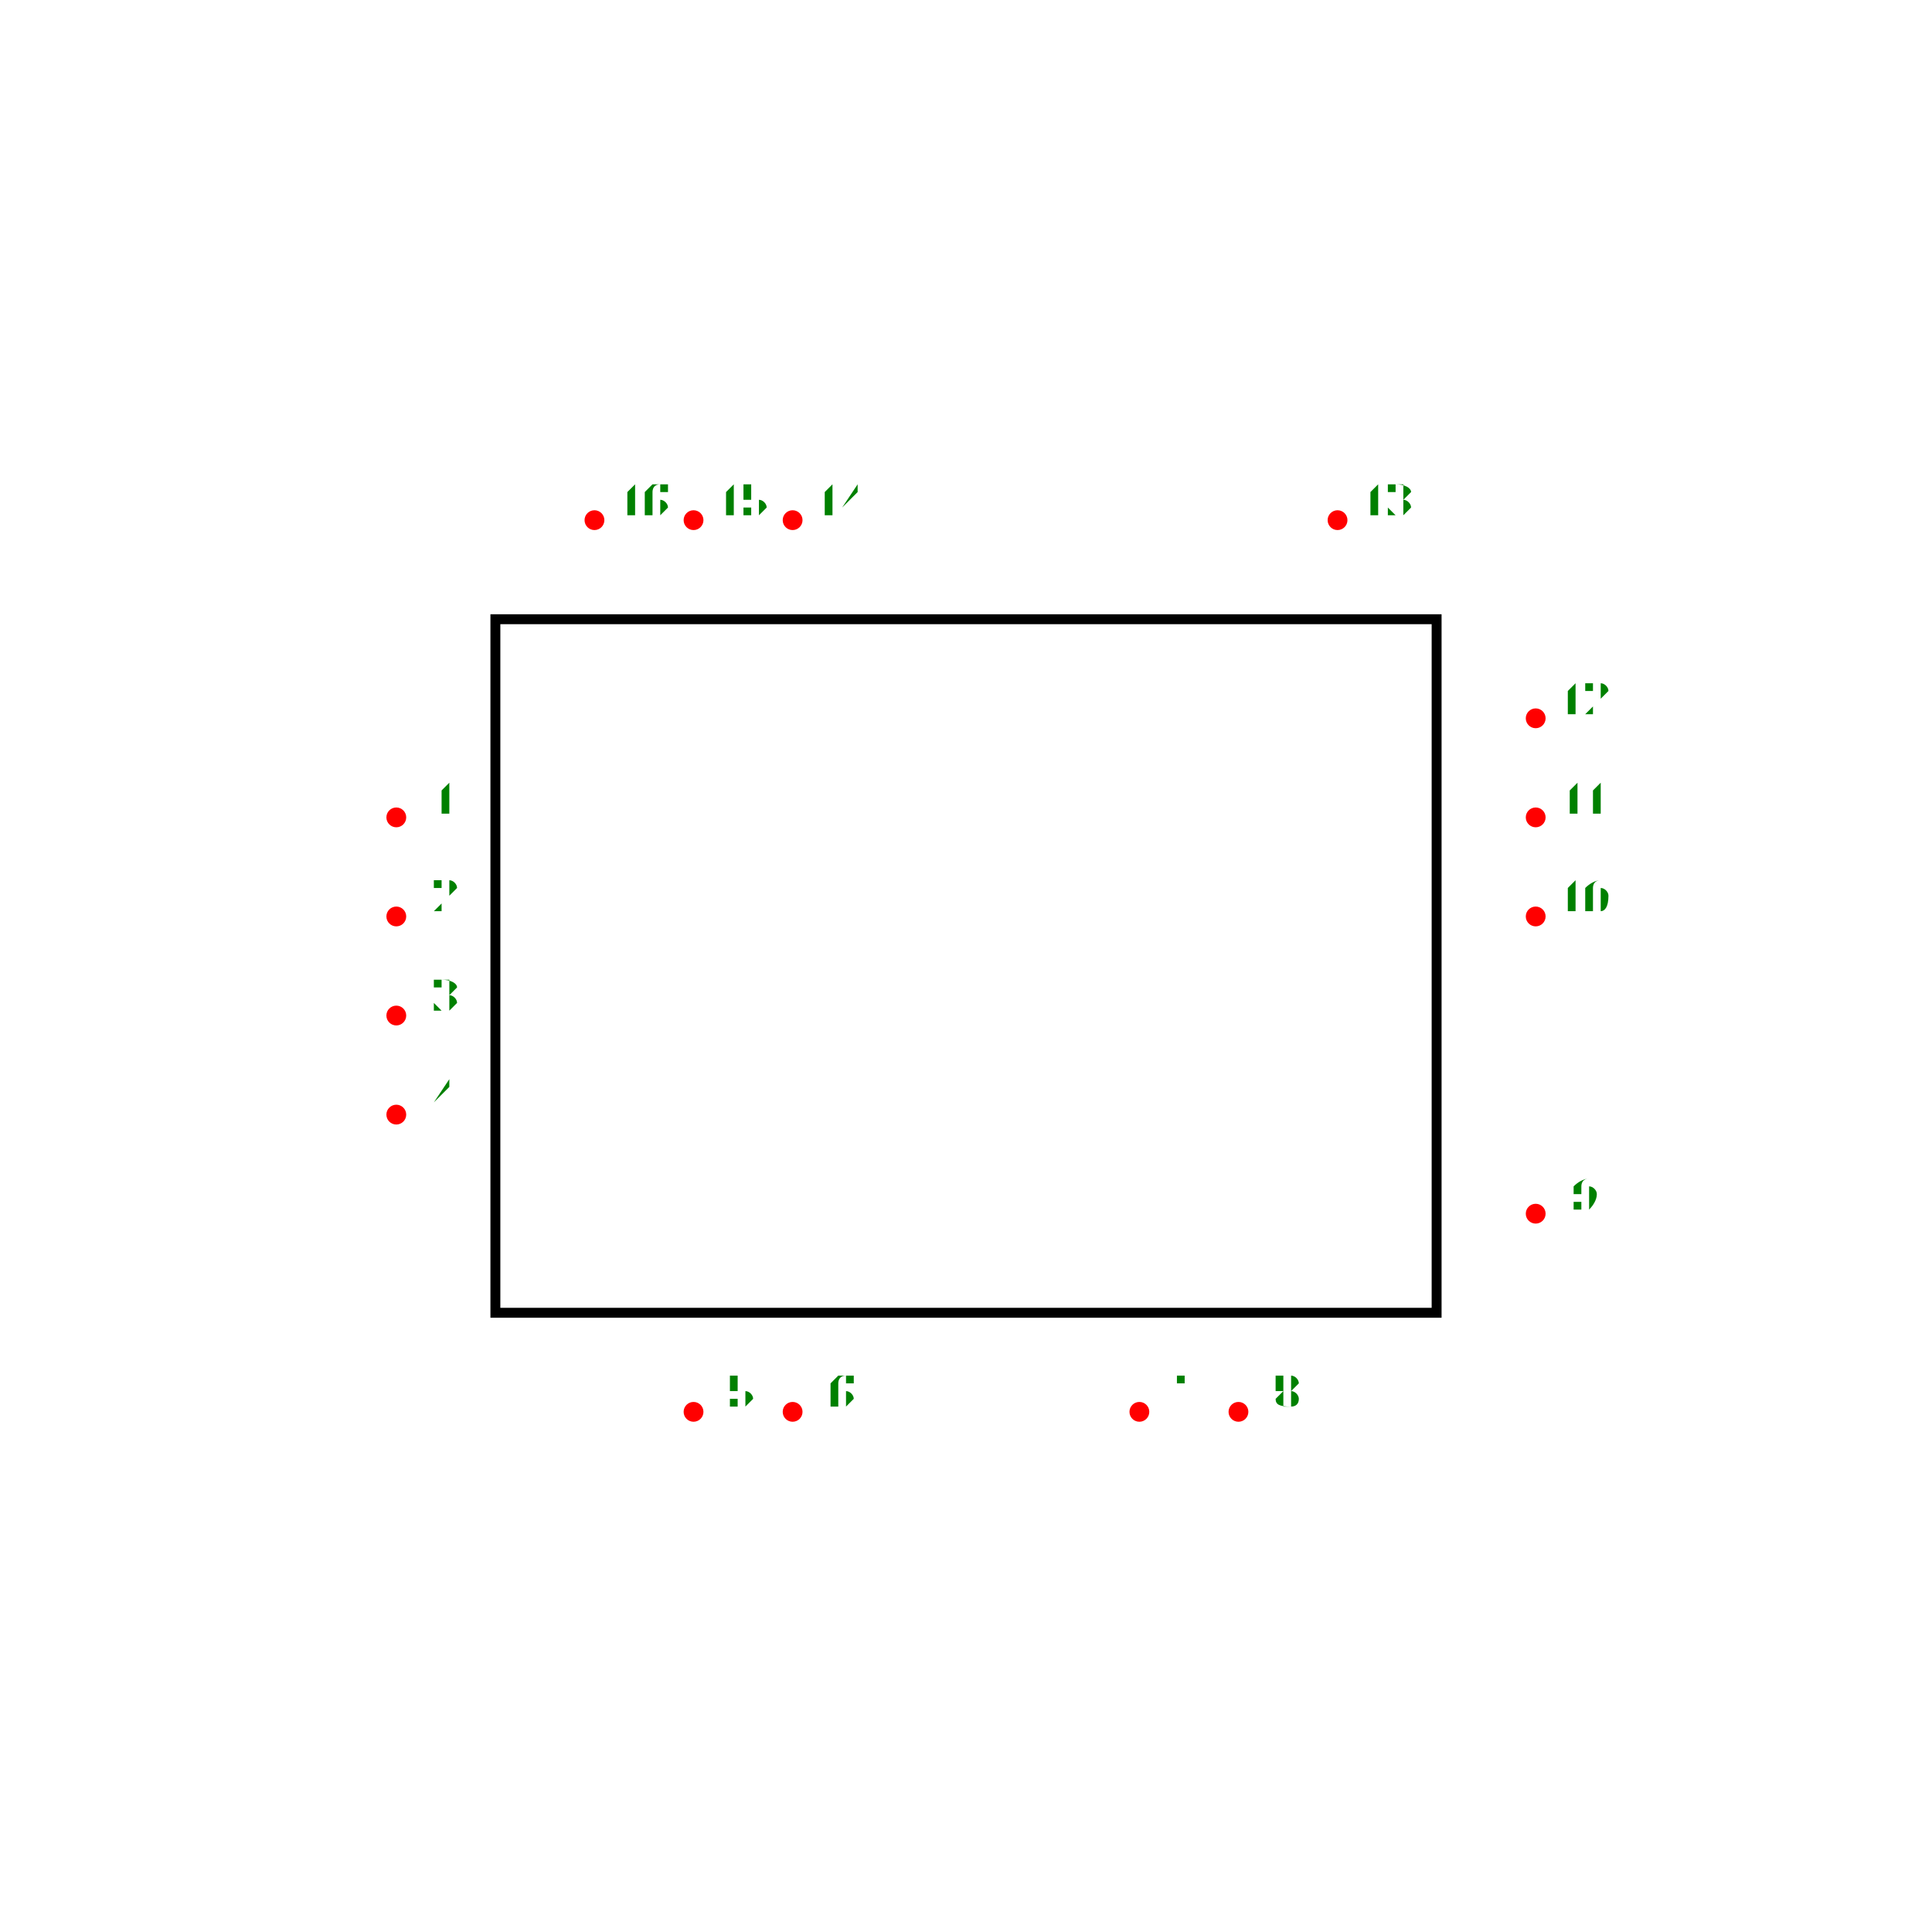
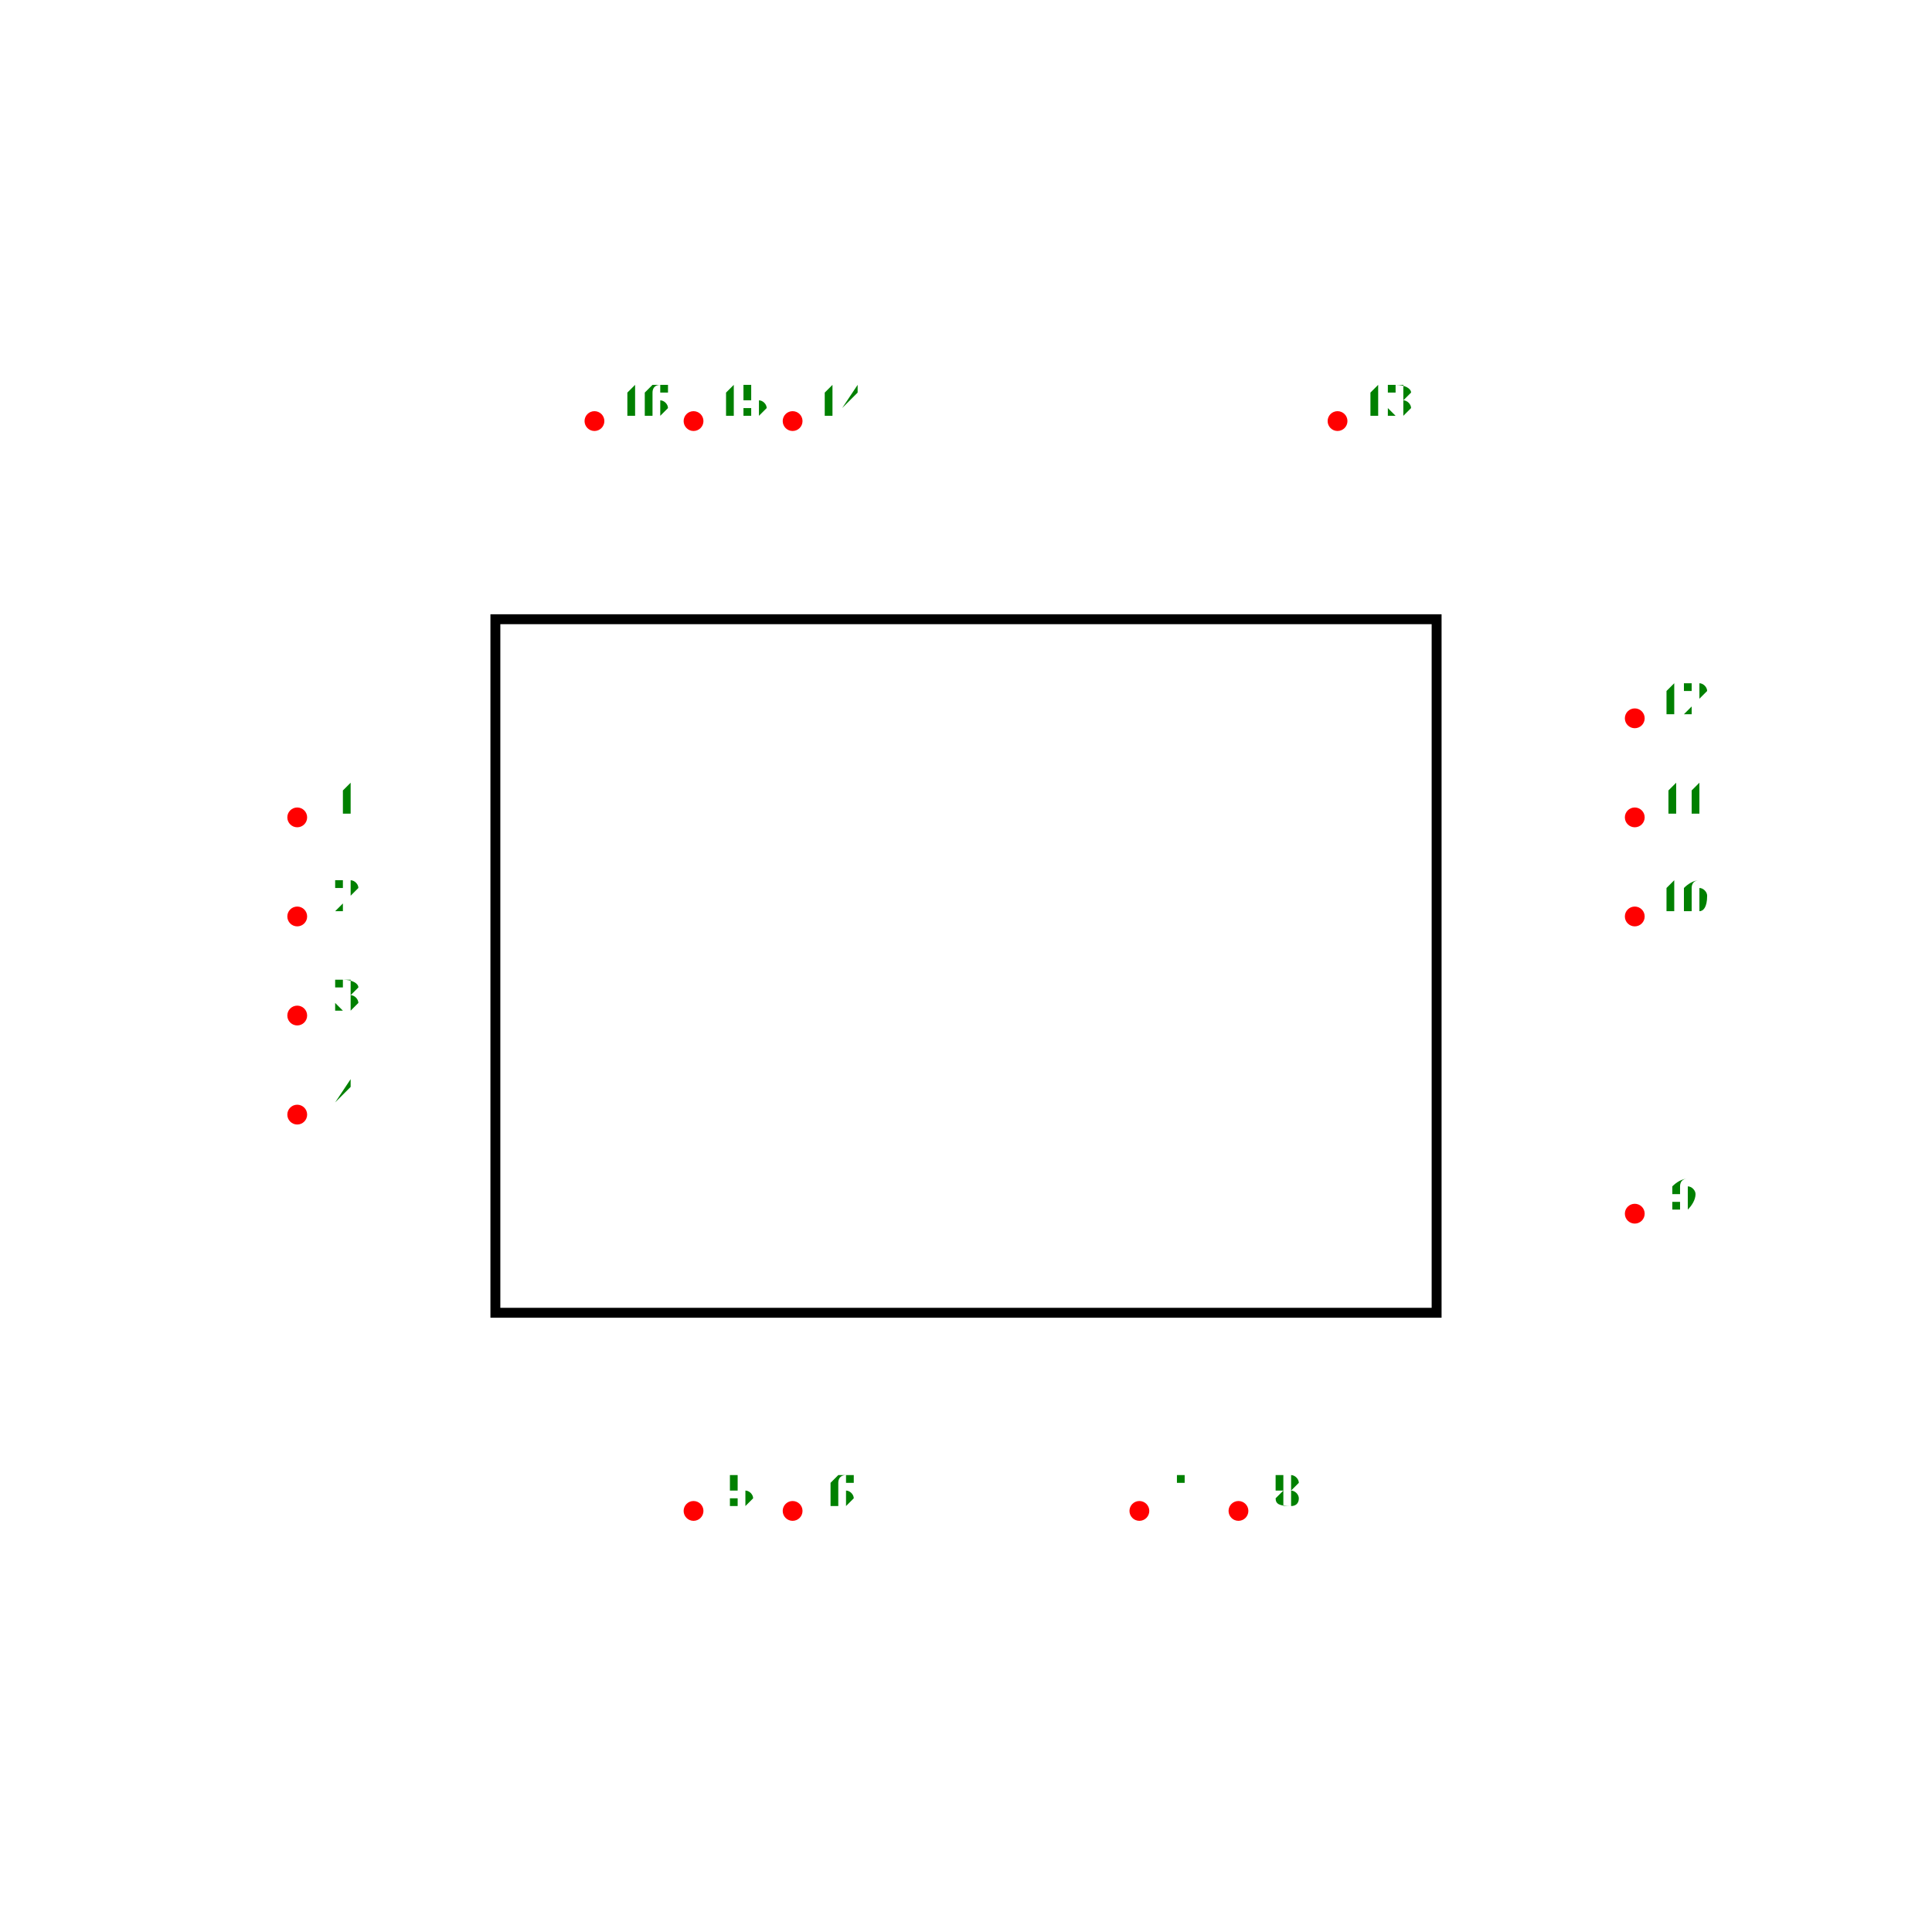
<svg xmlns="http://www.w3.org/2000/svg" width="500" height="500" viewBox="-1.95 -1.7 3.9 3.4">
  <g transform="scale(1,-1)">
    <rect x="-0.95" y="-0.7" width="1.9" height="1.4" fill="none" stroke-width="0.02px" stroke="black" />
-     <circle cx="-1.15" cy="0.3" r="0.02" fill="red" />
-     <text x="-1.05" y="0.31" transform="translate(0,0.62) scale(1,-1)" fill="green" font-size="0.1" text-anchor="middle">1</text>
-     <circle cx="-1.15" cy="0.1" r="0.02" fill="red" />
-     <text x="-1.05" y="0.11" transform="translate(0,0.22) scale(1,-1)" fill="green" font-size="0.1" text-anchor="middle">2</text>
-     <circle cx="-1.15" cy="-0.1" r="0.02" fill="red" />
-     <text x="-1.05" y="-0.09" transform="translate(0,-0.18) scale(1,-1)" fill="green" font-size="0.1" text-anchor="middle">3</text>
-     <circle cx="-1.15" cy="-0.3" r="0.02" fill="red" />
-     <text x="-1.05" y="-0.29" transform="translate(0,-0.58) scale(1,-1)" fill="green" font-size="0.1" text-anchor="middle">4</text>
-     <circle cx="-0.55" cy="-0.9" r="0.02" fill="red" />
-     <text x="-0.45" y="-0.89" transform="translate(0,-1.78) scale(1,-1)" fill="green" font-size="0.1" text-anchor="middle">5</text>
-     <circle cx="-0.35" cy="-0.9" r="0.02" fill="red" />
-     <text x="-0.25" y="-0.89" transform="translate(0,-1.78) scale(1,-1)" fill="green" font-size="0.1" text-anchor="middle">6</text>
-     <circle cx="0.35" cy="-0.9" r="0.02" fill="red" />
-     <text x="0.45" y="-0.89" transform="translate(0,-1.78) scale(1,-1)" fill="green" font-size="0.1" text-anchor="middle">7</text>
-     <circle cx="0.55" cy="-0.9" r="0.02" fill="red" />
-     <text x="0.65" y="-0.89" transform="translate(0,-1.78) scale(1,-1)" fill="green" font-size="0.1" text-anchor="middle">8</text>
-     <circle cx="1.15" cy="-0.5" r="0.02" fill="red" />
-     <text x="1.25" y="-0.49" transform="translate(0,-0.98) scale(1,-1)" fill="green" font-size="0.1" text-anchor="middle">9</text>
-     <circle cx="1.15" cy="0.1" r="0.02" fill="red" />
-     <text x="1.25" y="0.11" transform="translate(0,0.22) scale(1,-1)" fill="green" font-size="0.1" text-anchor="middle">10</text>
-     <circle cx="1.15" cy="0.3" r="0.02" fill="red" />
-     <text x="1.25" y="0.31" transform="translate(0,0.62) scale(1,-1)" fill="green" font-size="0.1" text-anchor="middle">11</text>
-     <circle cx="1.15" cy="0.5" r="0.02" fill="red" />
-     <text x="1.25" y="0.51" transform="translate(0,1.02) scale(1,-1)" fill="green" font-size="0.1" text-anchor="middle">12</text>
-     <circle cx="0.75" cy="0.9" r="0.02" fill="red" />
-     <text x="0.85" y="0.91" transform="translate(0,1.82) scale(1,-1)" fill="green" font-size="0.1" text-anchor="middle">13</text>
-     <circle cx="-0.35" cy="0.9" r="0.02" fill="red" />
-     <text x="-0.25" y="0.91" transform="translate(0,1.82) scale(1,-1)" fill="green" font-size="0.1" text-anchor="middle">14</text>
-     <circle cx="-0.55" cy="0.9" r="0.02" fill="red" />
-     <text x="-0.45" y="0.91" transform="translate(0,1.82) scale(1,-1)" fill="green" font-size="0.1" text-anchor="middle">15</text>
-     <circle cx="-0.75" cy="0.9" r="0.02" fill="red" />
-     <text x="-0.65" y="0.91" transform="translate(0,1.82) scale(1,-1)" fill="green" font-size="0.1" text-anchor="middle">16</text>
+     <circle cx="-1.35" cy="0.3" r="0.02" fill="red" />
+     <text x="-1.25" y="0.31" transform="translate(0,0.62) scale(1,-1)" fill="green" font-size="0.1" text-anchor="middle">1</text>
+     <circle cx="-1.35" cy="0.1" r="0.02" fill="red" />
+     <text x="-1.25" y="0.11" transform="translate(0,0.22) scale(1,-1)" fill="green" font-size="0.1" text-anchor="middle">2</text>
+     <circle cx="-1.35" cy="-0.1" r="0.02" fill="red" />
+     <text x="-1.25" y="-0.09" transform="translate(0,-0.18) scale(1,-1)" fill="green" font-size="0.1" text-anchor="middle">3</text>
+     <circle cx="-1.35" cy="-0.3" r="0.02" fill="red" />
+     <text x="-1.25" y="-0.29" transform="translate(0,-0.58) scale(1,-1)" fill="green" font-size="0.1" text-anchor="middle">4</text>
+     <circle cx="-0.55" cy="-1.1" r="0.02" fill="red" />
+     <text x="-0.45" y="-1.09" transform="translate(0,-2.18) scale(1,-1)" fill="green" font-size="0.1" text-anchor="middle">5</text>
+     <circle cx="-0.35" cy="-1.1" r="0.02" fill="red" />
+     <text x="-0.25" y="-1.09" transform="translate(0,-2.18) scale(1,-1)" fill="green" font-size="0.1" text-anchor="middle">6</text>
+     <circle cx="0.35" cy="-1.1" r="0.02" fill="red" />
+     <text x="0.45" y="-1.09" transform="translate(0,-2.18) scale(1,-1)" fill="green" font-size="0.1" text-anchor="middle">7</text>
+     <circle cx="0.55" cy="-1.1" r="0.02" fill="red" />
+     <text x="0.65" y="-1.09" transform="translate(0,-2.18) scale(1,-1)" fill="green" font-size="0.1" text-anchor="middle">8</text>
+     <circle cx="1.35" cy="-0.5" r="0.02" fill="red" />
+     <text x="1.45" y="-0.49" transform="translate(0,-0.98) scale(1,-1)" fill="green" font-size="0.1" text-anchor="middle">9</text>
+     <circle cx="1.35" cy="0.1" r="0.02" fill="red" />
+     <text x="1.45" y="0.11" transform="translate(0,0.22) scale(1,-1)" fill="green" font-size="0.1" text-anchor="middle">10</text>
+     <circle cx="1.35" cy="0.3" r="0.02" fill="red" />
+     <text x="1.45" y="0.31" transform="translate(0,0.62) scale(1,-1)" fill="green" font-size="0.1" text-anchor="middle">11</text>
+     <circle cx="1.35" cy="0.5" r="0.02" fill="red" />
+     <text x="1.45" y="0.51" transform="translate(0,1.02) scale(1,-1)" fill="green" font-size="0.1" text-anchor="middle">12</text>
+     <circle cx="0.75" cy="1.1" r="0.02" fill="red" />
+     <text x="0.85" y="1.11" transform="translate(0,2.22) scale(1,-1)" fill="green" font-size="0.1" text-anchor="middle">13</text>
+     <circle cx="-0.35" cy="1.1" r="0.02" fill="red" />
+     <text x="-0.25" y="1.11" transform="translate(0,2.22) scale(1,-1)" fill="green" font-size="0.1" text-anchor="middle">14</text>
+     <circle cx="-0.55" cy="1.1" r="0.02" fill="red" />
+     <text x="-0.45" y="1.11" transform="translate(0,2.22) scale(1,-1)" fill="green" font-size="0.1" text-anchor="middle">15</text>
+     <circle cx="-0.75" cy="1.1" r="0.02" fill="red" />
+     <text x="-0.65" y="1.11" transform="translate(0,2.22) scale(1,-1)" fill="green" font-size="0.1" text-anchor="middle">16</text>
  </g>
</svg>
